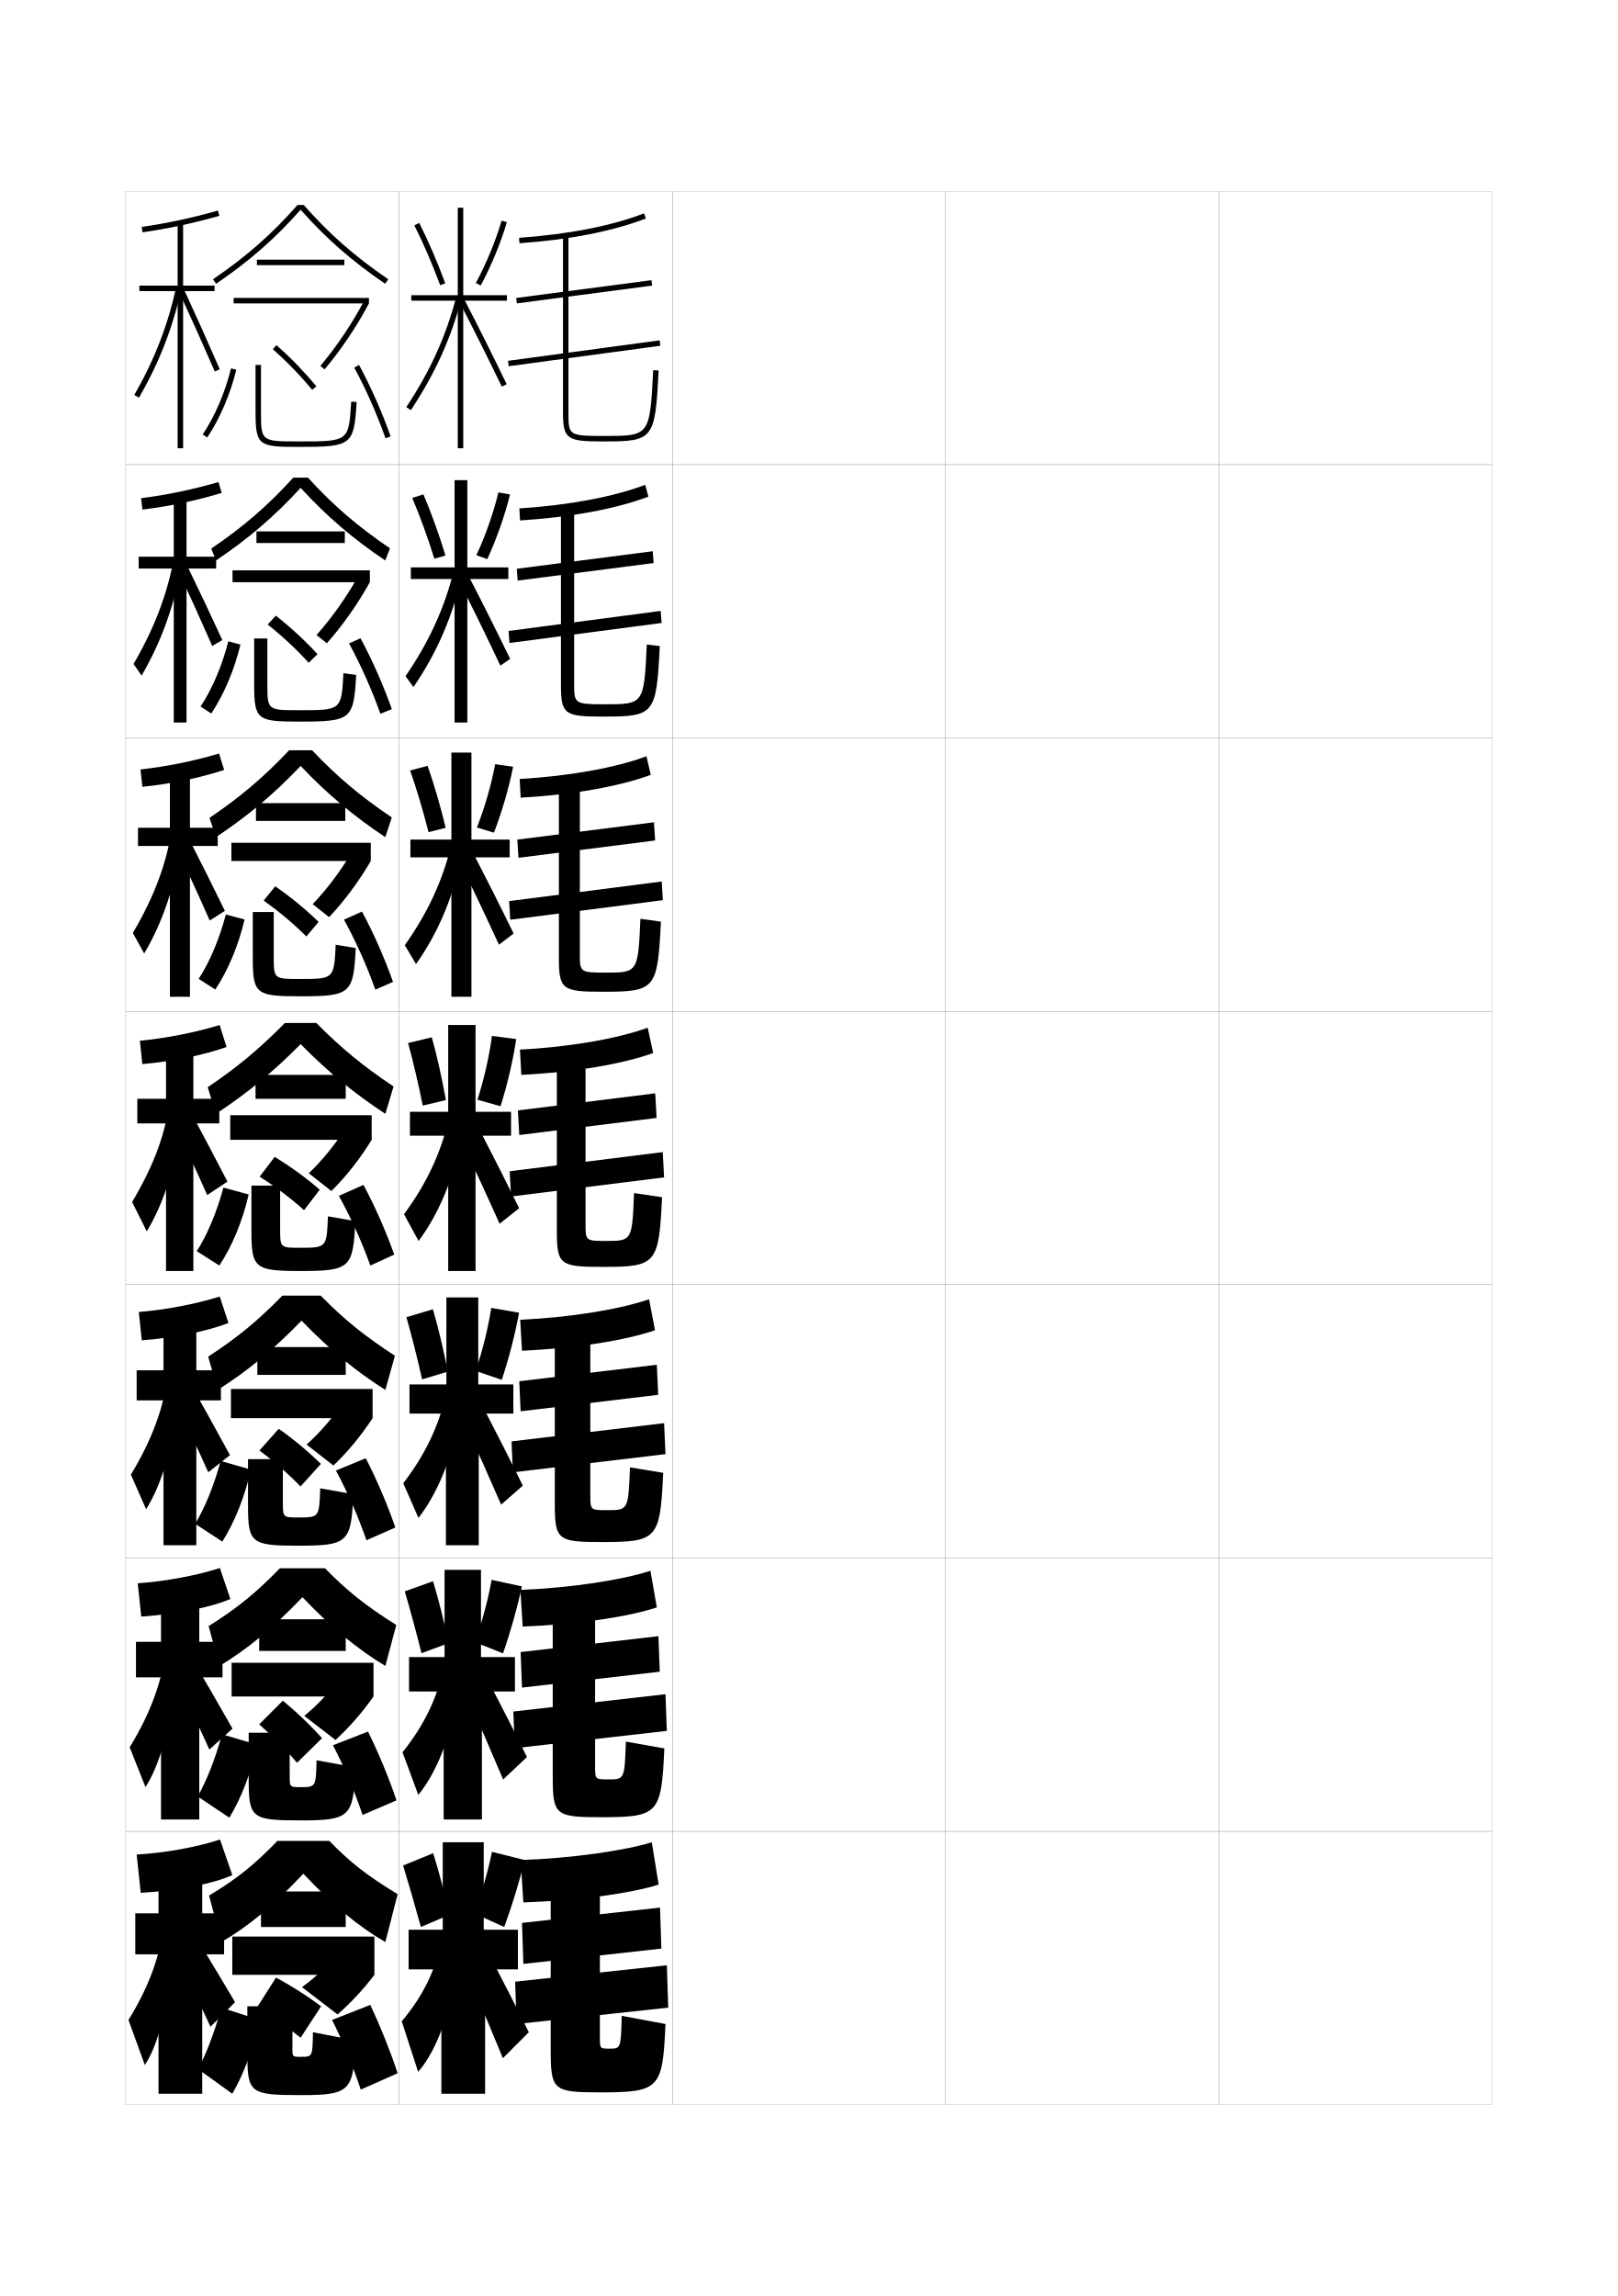
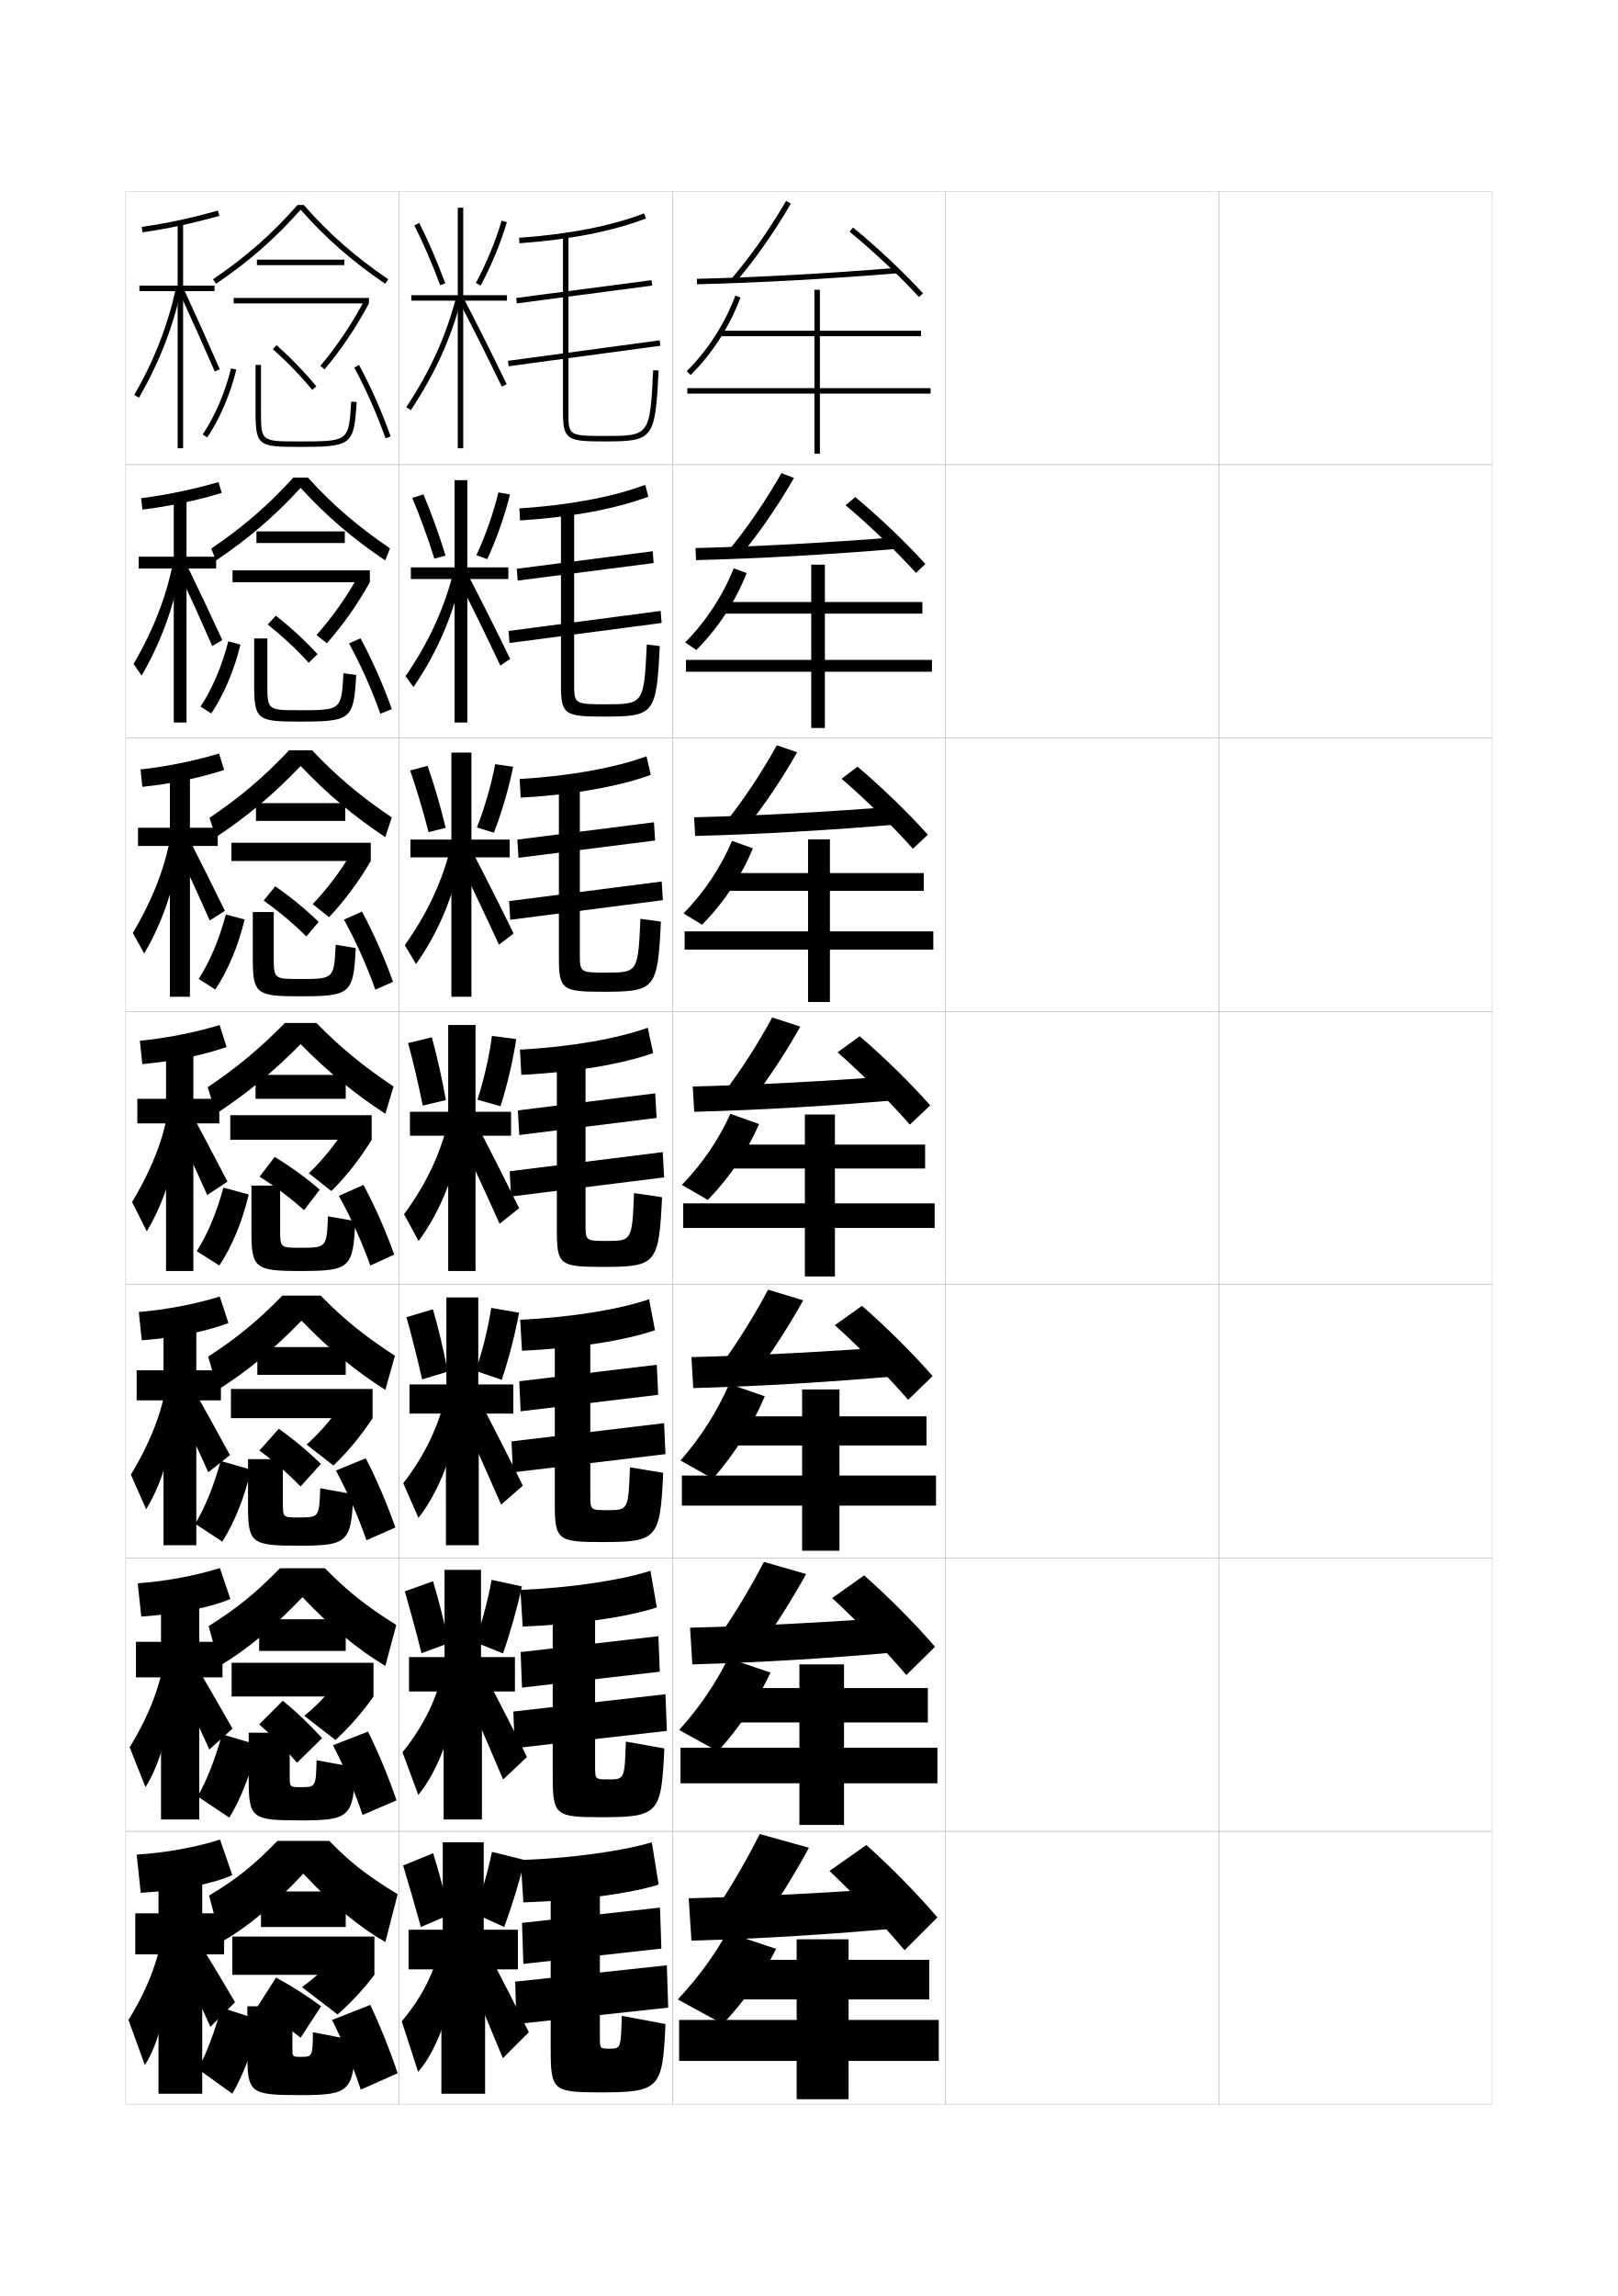
<svg xmlns="http://www.w3.org/2000/svg" version="1.1" id="glyphs" x="0px" y="0px" width="592px" height="840px" viewBox="0 0 592 840" enable-background="new 0 0 592 840" xml:space="preserve">
  <g>
    <rect x="46" y="70" fill="none" stroke="#999999" stroke-width="0.1" width="100" height="100" />
    <rect x="46" y="170" fill="none" stroke="#999999" stroke-width="0.1" width="100" height="100" />
    <rect x="46" y="270" fill="none" stroke="#999999" stroke-width="0.1" width="100" height="100" />
    <rect x="46" y="370" fill="none" stroke="#999999" stroke-width="0.1" width="100" height="100" />
    <rect x="46" y="470" fill="none" stroke="#999999" stroke-width="0.1" width="100" height="100" />
    <rect x="46" y="570" fill="none" stroke="#999999" stroke-width="0.1" width="100" height="100" />
    <rect x="46" y="670" fill="none" stroke="#999999" stroke-width="0.1" width="100" height="100" />
    <rect x="146" y="70" fill="none" stroke="#999999" stroke-width="0.1" width="100" height="100" />
    <rect x="146" y="170" fill="none" stroke="#999999" stroke-width="0.1" width="100" height="100" />
    <rect x="146" y="270" fill="none" stroke="#999999" stroke-width="0.1" width="100" height="100" />
    <rect x="146" y="370" fill="none" stroke="#999999" stroke-width="0.1" width="100" height="100" />
    <rect x="146" y="470" fill="none" stroke="#999999" stroke-width="0.1" width="100" height="100" />
    <rect x="146" y="570" fill="none" stroke="#999999" stroke-width="0.1" width="100" height="100" />
    <rect x="146" y="670" fill="none" stroke="#999999" stroke-width="0.1" width="100" height="100" />
    <rect x="246" y="70" fill="none" stroke="#999999" stroke-width="0.1" width="100" height="100" />
    <rect x="246" y="170" fill="none" stroke="#999999" stroke-width="0.1" width="100" height="100" />
    <rect x="246" y="270" fill="none" stroke="#999999" stroke-width="0.1" width="100" height="100" />
    <rect x="246" y="370" fill="none" stroke="#999999" stroke-width="0.1" width="100" height="100" />
    <rect x="246" y="470" fill="none" stroke="#999999" stroke-width="0.1" width="100" height="100" />
    <rect x="246" y="570" fill="none" stroke="#999999" stroke-width="0.1" width="100" height="100" />
    <rect x="246" y="670" fill="none" stroke="#999999" stroke-width="0.1" width="100" height="100" />
    <rect x="346" y="70" fill="none" stroke="#999999" stroke-width="0.1" width="100" height="100" />
    <rect x="346" y="170" fill="none" stroke="#999999" stroke-width="0.1" width="100" height="100" />
    <rect x="346" y="270" fill="none" stroke="#999999" stroke-width="0.1" width="100" height="100" />
    <rect x="346" y="370" fill="none" stroke="#999999" stroke-width="0.1" width="100" height="100" />
    <rect x="346" y="470" fill="none" stroke="#999999" stroke-width="0.1" width="100" height="100" />
    <rect x="346" y="570" fill="none" stroke="#999999" stroke-width="0.1" width="100" height="100" />
    <rect x="346" y="670" fill="none" stroke="#999999" stroke-width="0.1" width="100" height="100" />
    <rect x="446" y="70" fill="none" stroke="#999999" stroke-width="0.1" width="100" height="100" />
    <rect x="446" y="170" fill="none" stroke="#999999" stroke-width="0.1" width="100" height="100" />
    <rect x="446" y="270" fill="none" stroke="#999999" stroke-width="0.1" width="100" height="100" />
    <rect x="446" y="370" fill="none" stroke="#999999" stroke-width="0.1" width="100" height="100" />
    <rect x="446" y="470" fill="none" stroke="#999999" stroke-width="0.1" width="100" height="100" />
    <rect x="446" y="570" fill="none" stroke="#999999" stroke-width="0.1" width="100" height="100" />
    <rect x="446" y="670" fill="none" stroke="#999999" stroke-width="0.1" width="100" height="100" />
  </g>
  <g>
    <g>
      <path d="M189.929,87.003l0.143,1.994c18.427-1.316,33.999-4.366,46.286-9.063    l-0.715-1.867C223.54,82.693,208.159,85.7,189.929,87.003z" />
      <rect x="212.751" y="81.787" transform="matrix(-0.130404 -0.991461 0.991461 -0.130404 135.7857 332.5956)" width="1.999" height="49.925" />
      <rect x="212.75" y="101.248" transform="matrix(-0.1337624 -0.9910135 0.9910135 -0.1337624 114.2532 358.3679)" width="2" height="56.004" />
      <path d="M206,86v65c0,9.916,1.694,10.5,15,10.5c18.149,0,18.71-0.728,19.998-25.949    l-1.996-0.102C237.772,159.5,237.772,159.5,221,159.5c-13,0-13-0.319-13-8.5V86H206z" />
    </g>
    <g>
      <path d="M190.036,186.002l0.261,4.412c19.103-1.227,35.203-4.295,46.941-8.708    l-1.143-4.329C224.363,181.786,208.362,184.811,190.036,186.002z" />
      <polygon points="239.17,205.994 238.829,201.672 189.08,208.089 189.42,212.411   " />
      <polygon points="242.089,227.911 241.744,223.506 186.077,230.839 186.422,235.244   " />
      <path d="M236.667,235.799l4.748,0.568c-1.245,24.988-1.926,25.799-20.582,25.799    c-14.085,0-15.583-0.646-15.583-11.417v-64.417h4.833v63.583    c0,7.532,0.005,7.75,11.25,7.75C235.567,257.667,235.622,257.62,236.667,235.799z" />
    </g>
    <g>
      <path d="M190.143,285.001l0.381,6.832c19.779-1.138,36.406-4.225,47.595-8.354    l-1.572-6.789C225.188,280.879,208.567,283.923,190.143,285.001z" />
      <polygon points="239.71,307.497 239.29,300.836 189.29,307.169 189.71,313.831   " />
      <polygon points="242.544,329.33 242.122,322.503 186.289,329.669 186.711,336.497   " />
      <path d="M234.334,336.15l7.499,1.034c-1.203,24.754-2.002,25.65-21.166,25.65    C205.801,362.833,204.5,362.126,204.5,350.5v-63.833h7.667v62.167    c0,6.883,0.011,7,9.5,7C233.363,355.833,233.472,355.74,234.334,336.15z" />
    </g>
    <g>
      <path d="M190.25,384l0.5,9.25c20.455-1.048,37.61-4.153,48.25-8l-2-9.25    C226.012,379.972,208.771,383.034,190.25,384z" />
      <polygon points="240.25,409 239.75,400 189.5,406.25 190,415.25   " />
      <polygon points="243,430.75 242.5,421.5 186.5,428.5 187,437.75   " />
      <path d="M232,436.5l10.25,1.5c-1.16,24.521-2.079,25.5-21.75,25.5c-15.646,0-16.75-0.769-16.75-13.25V387    h10.5v60.75c0,6.234,0.016,6.25,7.75,6.25C231.158,454,231.322,453.86,232,436.5z" />
    </g>
    <g>
      <path d="M190.333,482.833l0.667,11.333c20.649-0.934,38.109-3.87,48.667-7.5    L237.5,475.333C226.854,479.001,208.951,481.979,190.333,482.833z" />
      <polygon points="240.833,510.3 240.333,499.3 190,505.333 190.5,516.333   " />
      <polygon points="243.5,532 243,520.667 187.166,527.333 187.667,538.666   " />
      <path d="M230.5,536.833l12.167,2c-1.116,24.262-2.087,25.334-22.5,25.334    c-16.188,0-17.167-0.766-17.167-14.167v-62.667h13V547c0,5.48,0.021,5.5,6.333,5.5    C229.824,552.5,229.943,552.396,230.5,536.833z" />
    </g>
    <g>
      <path d="M190.417,581.667L191.25,595.083c20.842-0.819,38.607-3.587,49.083-7L238,574.667    C227.697,578.029,209.132,580.926,190.417,581.667z" />
      <polygon points="241.417,611.6 240.917,598.6 190.5,604.417 191,617.417   " />
      <polygon points="244,633.25 243.5,619.833 187.833,626.167 188.333,639.583   " />
      <path d="M229,637.167l14.083,2.5c-1.072,24.003-2.094,25.166-23.25,25.166    c-16.729,0-17.583-0.761-17.583-15.083v-62.083h15.5V646.25c0,4.728,0.026,4.75,4.917,4.75    C228.49,651,228.564,650.931,229,637.167z" />
    </g>
    <g>
      <path d="M190.5,680.5l1,15.5c21.036-0.705,39.105-3.305,49.5-6.5l-2.5-15.5    C228.54,677.059,209.313,679.871,190.5,680.5z" />
      <polygon points="242,712.899 241.5,697.899 191,703.5 191.5,718.5   " />
      <polygon points="244.5,734.5 244,719 188.5,725 189,740.5   " />
      <path d="M227.5,737.5l16,3c-1.028,23.744-2.102,25-24,25c-17.271,0-18-0.758-18-16V688h18v57.5    c0,3.974,0.031,4,3.5,4C227.156,749.5,227.185,749.466,227.5,737.5z" />
    </g>
  </g>
  <g>
    <polygon points="187,406.75 174,406.75 174,375 164,375 164,406.75 150,406.75 150,415.5 164,415.5 164,465 174,465 174,415.5    187,415.5  " />
    <path d="M149.314,381.601c1.85,6.701,3.797,15.02,5.367,22.885l8.468-2.02   C161.721,394.428,159.903,386.338,158,379.5L149.314,381.601z" />
    <path d="M174.698,402.339l8.449,2.388c2.472-7.802,4.563-16.768,5.749-24.579L180,379   C179.051,386.331,177.073,395.019,174.698,402.339z" />
    <path d="M147.834,444.224l5.332,9.803c8.182-10.958,14.161-26.165,16.318-42.402   l-5.219-2.498C161.344,421.782,156.127,432.984,147.834,444.224z" />
    <path d="M168.556,416.729c4.993,10.648,9.697,20.806,14.244,30.988l7.15-5.686   c-4.763-9.745-9.595-19.297-14.506-28.762L168.556,416.729z" />
  </g>
  <g>
    <g>
      <polygon points="186.5,307.167 172.5,307.167 172.5,275.333 165.166,275.333 165.166,307.167     150.167,307.167 150.167,313.667 165.166,313.667 165.166,364.667 172.5,364.667     172.5,313.667 186.5,313.667   " />
      <path d="M150.079,281.884c2.301,6.573,4.718,14.71,6.729,22.555l6.27-1.578    c-1.925-7.983-4.267-15.993-6.615-22.679L150.079,281.884z" />
      <path d="M174.505,302.734l6.22,1.907c2.951-7.628,5.509-16.422,7.025-24.117    l-6.571-0.952C179.833,286.904,177.37,295.467,174.505,302.734z" />
      <path d="M148.111,345.797l4.11,6.904c8.431-11.787,14.391-26.3,17.091-42.036    l-4.125-1.832C161.997,322.109,156.574,333.888,148.111,345.797z" />
      <path d="M167.907,314.639c5.059,10.447,9.98,20.789,14.659,30.984l5.367-4.08    c-4.825-9.91-9.834-19.854-14.841-29.516L167.907,314.639z" />
    </g>
    <g>
      <polygon points="186,207.583 171,207.583 171,175.667 166.333,175.667 166.333,207.583     150.333,207.583 150.333,211.833 166.333,211.833 166.333,264.333 171,264.333     171,211.833 186,211.833   " />
      <path d="M150.844,182.168c2.752,6.445,5.64,14.401,8.092,22.226l4.072-1.137    c-2.421-7.928-5.287-15.858-8.08-22.392L150.844,182.168z" />
      <path d="M174.312,203.13l3.991,1.427c3.43-7.454,6.455-16.078,8.303-23.655    l-4.246-0.756C180.616,187.478,177.667,195.916,174.312,203.13z" />
      <path d="M148.389,247.372l2.888,4.006c8.68-12.616,14.621-26.435,17.863-41.671    l-3.031-1.165C162.65,222.437,157.021,234.791,148.389,247.372z" />
      <path d="M168.009,212.549c5.125,10.244,10.263,20.771,15.074,30.98l3.584-2.475    c-4.888-10.075-10.075-20.411-15.177-30.27L168.009,212.549z" />
    </g>
    <g>
      <polygon points="185.5,108 169.5,108 169.5,76 167.5,76 167.5,108 150.5,108 150.5,110 167.5,110 167.5,164 169.5,164 169.5,110     185.5,110   " />
      <path d="M151.608,82.452c3.204,6.316,6.562,14.092,9.454,21.896l1.875-0.695    c-2.918-7.873-6.308-15.724-9.546-22.104L151.608,82.452z" />
      <path d="M174.119,103.526l1.762,0.947c3.909-7.28,7.4-15.733,9.579-23.193    l-1.92-0.561C181.398,88.052,177.965,96.364,174.119,103.526z" />
      <path d="M148.667,148.946l1.666,1.107c8.929-13.444,14.851-26.569,18.636-41.305    l-1.938-0.498C163.304,122.764,157.469,135.694,148.667,148.946z" />
      <path d="M168.111,110.459c5.19,10.042,10.546,20.753,15.488,30.976l1.801-0.869    c-4.95-10.24-10.314-20.968-15.512-31.024L168.111,110.459z" />
    </g>
  </g>
  <g>
    <polygon points="187.833,506.5 175,506.5 175,474.667 163.333,474.667 163.333,506.5    149.833,506.5 149.833,517.167 163.167,517.167 163.167,565.333 175.167,565.333    175.167,517.167 187.833,517.167  " />
    <path d="M148.709,481.9c1.895,6.638,4.003,14.972,5.745,22.756l9.395-2.846   c-1.556-8.003-3.466-16.016-5.433-22.811L148.709,481.9z" />
    <path d="M174.048,501.559l9.549,3.259c2.596-7.774,4.9-16.733,6.333-24.553   L179.75,478.5C178.652,485.737,176.501,494.381,174.048,501.559z" />
    <path d="M147.556,542.648l5.555,12.702c7.932-10.129,13.931-26.03,15.546-42.768   l-5.313-3.166C160.69,521.454,155.679,532.081,147.556,542.648z" />
    <path d="M169.537,519.486c4.927,10.851,9.415,20.823,13.83,30.992l7.933-6.957   c-4.7-9.58-9.355-18.74-14.17-28.008L169.537,519.486z" />
  </g>
  <g>
    <polygon points="188.417,606.25 176,606.25 176,574.334 162.667,574.334 162.667,606.25 149.667,606.25    149.667,618.834 162.333,618.834 162.333,665.666 176.333,665.666 176.333,618.834    188.417,618.834  " />
    <path d="M148.104,582.2c1.94,6.575,4.21,14.925,6.123,22.628l9.948-3.673   c-1.684-7.967-3.687-15.903-5.717-22.655L148.104,582.2z" />
    <path d="M173.774,600.779l10.274,4.129c2.72-7.747,5.236-16.699,6.917-24.525   L179.875,578C178.629,585.144,176.305,593.742,173.774,600.779z" />
    <path d="M147.278,641.074l5.777,15.602c7.683-9.301,13.701-25.896,14.773-43.135   l-5.406-3.832C160.037,621.127,155.231,631.178,147.278,641.074z" />
    <path d="M170.685,620.043c4.861,11.053,9.132,20.84,13.415,30.996l8.717-8.229   c-4.639-9.416-9.115-18.184-13.835-27.254L170.685,620.043z" />
  </g>
  <g>
    <polygon points="189.5,706 177,706 177,674 162,674 162,706 149.5,706 149.5,720.5 161.5,720.5 161.5,766 177.5,766 177.5,720.5    189.5,720.5  " />
    <path d="M147.5,682.5c1.985,6.513,4.417,14.877,6.5,22.5l10.5-4.5c-1.812-7.931-3.906-15.791-6-22.5   L147.5,682.5z" />
    <path d="M173.5,700l11,5c2.844-7.721,5.572-16.666,7.5-24.5l-12-3   C178.605,684.55,176.108,693.104,173.5,700z" />
    <path d="M161.5,710c-2.116,10.8-6.716,20.274-14.5,29.5l6,18.5   c7.434-8.473,13.471-25.761,14-43.5L161.5,710z" />
    <path d="M171,722c4.795,11.255,8.849,20.858,13,31l9.5-9.5c-4.576-9.251-8.875-17.627-13.5-26.5   L171,722z" />
  </g>
  <g>
    <g>
      <path d="M51.859,83.01l0.281,1.98c9.268-1.313,18.207-3.229,28.131-6.027    l-0.543-1.926C69.893,79.812,61.037,81.709,51.859,83.01z" />
      <polygon points="78.5,104.5 67,104.5 67,81.5 65,81.5 65,104.5 51,104.5 51,106.5 65,106.5 65,164 67,164 67,106.5 78.5,106.5       " />
      <path d="M49.133,144.502l1.734,0.996c7.52-13.104,12.48-25.905,15.609-40.285    l-1.953-0.426C61.438,118.961,56.547,131.581,49.133,144.502z" />
      <path d="M65.592,106.919c4.562,9.889,9.055,19.91,12.99,28.979l1.836-0.797    c-3.942-9.083-8.441-19.118-13.01-29.021L65.592,106.919z" />
    </g>
    <g>
      <path d="M81.146,180.323l-1.205-3.958c-9.582,2.766-18.91,4.71-28.308,5.894    l0.487,4.171C62.296,185.189,71.819,183.146,81.146,180.323z" />
      <polygon points="79.083,203.667 68.25,203.667 68.25,181.833 63.583,181.833     63.583,203.667 50.75,203.667 50.75,208 63.583,208 63.583,264.333 68.25,264.333     68.25,208 79.083,208   " />
      <path d="M48.867,242.918l2.945,4.247c7.075-12.149,11.829-25.077,14.758-40.905    l-2.878-2.354C61.258,217.251,56.544,229.726,48.867,242.918z" />
      <path d="M64.749,207.847c4.583,9.795,8.986,19.518,12.909,28.484l3.696-2.164    c-4.045-8.795-8.653-18.532-13.507-28.515L64.749,207.847z" />
    </g>
    <g>
      <path d="M82.021,281.684l-1.868-5.992c-9.328,2.757-19.129,4.748-28.747,5.815    l0.692,6.361C63.185,286.703,73.292,284.531,82.021,281.684z" />
      <polygon points="79.667,302.833 69.5,302.833 69.5,282.167 62.167,282.167 62.167,302.833     50.5,302.833 50.5,309.5 62.167,309.5 62.167,364.667 69.5,364.667 69.5,309.5 79.667,309.5   " />
      <path d="M48.603,341.334l4.156,7.498c6.631-11.194,11.178-24.249,13.906-41.523    l-3.803-4.284C61.078,315.542,56.543,327.871,48.603,341.334z" />
      <path d="M63.907,308.775c4.603,9.703,8.917,19.126,12.828,27.99l5.557-3.531    c-4.148-8.509-8.866-17.945-14.004-28.011L63.907,308.775z" />
    </g>
    <g>
      <path d="M82.895,383.044l-2.529-8.025c-9.074,2.749-19.348,4.786-29.186,5.736    l0.898,8.553C64.072,388.217,74.764,385.916,82.895,383.044z" />
      <polygon points="80.25,402 70.75,402 70.75,382.5 60.75,382.5 60.75,402 50.25,402 50.25,411 60.75,411 60.75,465 70.75,465     70.75,411 80.25,411   " />
      <path d="M48.337,439.751l5.367,10.748c6.188-10.239,10.526-23.421,13.055-42.143    l-4.728-6.213C60.898,413.832,56.541,426.016,48.337,439.751z" />
      <path d="M63.064,409.704c4.623,9.609,8.849,18.733,12.747,27.495l7.418-4.898    c-4.252-8.222-9.079-17.359-14.502-27.506L63.064,409.704z" />
    </g>
  </g>
  <g>
    <path d="M83.596,484.029l-3.187-9.684c-8.82,2.74-19.566,4.824-29.624,5.657   l1.099,10.368C64.788,489.355,76.062,486.926,83.596,484.029z" />
    <polygon points="80.833,501.333 71.833,501.333 71.833,482.833 59.833,482.833    59.833,501.333 50,501.333 50,512.333 59.833,512.333 59.833,565.333 71.833,565.333    71.833,512.333 80.833,512.333  " />
    <path d="M47.891,539.5l5.578,12.666c5.744-9.285,9.875-22.594,12.203-42.762l-4.319-6.809   C60.181,514.271,55.861,526.324,47.891,539.5z" />
    <path d="M63.043,510.636c4.707,9.565,9.052,18.817,13.165,27.997l7.945-6.266   c-4.583-8.458-9.728-17.725-15.501-28.004L63.043,510.636z" />
  </g>
  <g>
    <path d="M84.298,585.015l-3.843-11.342c-8.566,2.732-19.785,4.863-30.062,5.579   l1.299,12.184C65.503,590.494,77.362,587.937,84.298,585.015z" />
    <polygon points="81.417,600.667 72.917,600.667 72.917,583.167 58.917,583.167    58.917,600.667 49.75,600.667 49.75,613.667 58.917,613.667 58.917,665.667    72.917,665.667 72.917,613.667 81.417,613.667  " />
    <path d="M47.446,639.25l5.789,14.583c5.3-8.329,9.225-21.766,11.352-43.381   l-3.91-7.404C59.463,614.713,55.183,626.635,47.446,639.25z" />
    <path d="M63.021,611.568c4.791,9.521,9.256,18.899,13.583,28.498l8.473-7.633   c-4.914-8.694-10.376-18.09-16.501-28.502L63.021,611.568z" />
  </g>
  <g>
    <path d="M85,686l-4.5-13c-8.312,2.724-20.004,4.901-30.5,5.5l1.5,14   C66.219,691.632,78.662,688.946,85,686z" />
    <polygon points="82,700 74,700 74,683.5 58,683.5 58,700 49.5,700 49.5,715 58,715 58,766 74,766 74,715 82,715  " />
    <path d="M60,703.5c-1.255,11.653-5.496,23.443-13,35.5l6,16.5c4.856-7.375,8.574-20.938,10.5-44L60,703.5   z" />
    <path d="M63,712.5c4.875,9.479,9.459,18.983,14,29l9-9c-5.244-8.931-11.024-18.454-17.5-29L63,712.5z" />
  </g>
  <g>
    <path d="M111.157,75h-2.314C99.634,85.52,90.079,93.921,77.938,102.173l1.125,1.654   C91.197,95.579,100.782,87.186,110,76.719c9.148,10.387,18.732,18.78,30.937,27.107   l1.127-1.652C129.85,93.84,120.296,85.438,111.157,75z" />
    <rect x="94" y="95" width="32" height="2" />
    <rect x="85.5" y="109" width="49.5" height="2" />
    <path d="M118.767,135.143l-1.533-1.285c6.008-7.166,11.541-15.394,16.001-23.795L135,111   C130.476,119.523,124.862,127.87,118.767,135.143z" />
    <path d="M75.83,160.058l-1.66-1.115c4.465-6.649,8.24-15.462,10.358-24.179   l1.943,0.473C84.301,144.173,80.422,153.22,75.83,160.058z" />
    <path d="M95.5,150.5c0,11,0,11,14,11c18.113,0,18.113,0,19.002-14.561l1.996,0.121   C129.533,162.886,128.748,163.5,109.5,163.5c-14.872,0-16-0.302-16-13v-17h2V150.5z" />
    <path d="M114.229,142.636c-4.286-5.2-9.129-10.209-14.393-14.889l1.328-1.494   c5.342,4.747,10.256,9.831,14.607,15.111L114.229,142.636z" />
    <path d="M141.058,160.335c-3.172-8.935-7.127-17.876-11.438-25.859l1.76-0.951   c4.359,8.072,8.357,17.112,11.562,26.141L141.058,160.335z" />
  </g>
  <g>
    <g>
      <path d="M112.688,174.75h-5.376c-9.251,10.179-18.389,18.074-30.02,25.948l1.75,4.353    C90.884,197.094,100.492,188.863,110,178.479    c9.444,10.327,19.057,18.549,30.957,26.572l1.752-4.435    C130.868,192.583,121.759,184.739,112.688,174.75z" />
      <rect x="93.833" y="194.416" width="32.333" height="4.25" />
      <rect x="85.083" y="208.667" width="50.25" height="4.333" />
      <path d="M119.594,235.345l-3.772-3.023c5.611-6.326,10.84-13.681,15.083-21.28    L135.333,213C130.916,220.97,125.454,228.723,119.594,235.345z" />
      <path d="M73.382,258.502c4.239-6.408,7.885-14.921,10.155-23.869l4.443,1.19    c-2.236,9.337-6.094,18.358-10.678,25.214L73.382,258.502z" />
      <path d="M130.332,246.957C129.435,263.256,128.529,264,109.583,264    C94.221,264,93,263.445,93,250.583v-17h4.833v16.583c0,9.665,0.003,9.667,11.75,9.667    c15.327,0,15.332-0.005,16.085-13.54L130.332,246.957z" />
      <path d="M116.181,239.326l-3.228,3.153c-4.463-4.908-9.505-9.629-15.012-14.009    l3.001-3.218C106.538,229.663,111.64,234.385,116.181,239.326z" />
      <path d="M127.717,235.387l4.202-1.871c4.378,8.135,8.298,17.054,11.458,25.927    l-4.202,1.683C136.046,252.319,132.102,243.45,127.717,235.387z" />
    </g>
    <g>
      <path d="M114.219,274.5h-8.438c-9.293,9.839-18.014,17.228-29.135,24.724l2.375,7.051    C90.57,298.609,100.203,290.541,110,280.239    c9.741,10.267,19.381,18.317,30.979,26.036l2.376-7.218    C131.887,291.327,123.223,284.041,114.219,274.5z" />
      <rect x="93.667" y="293.833" width="32.667" height="6.5" />
      <rect x="84.667" y="308.333" width="51" height="6.667" />
      <path d="M120.422,335.547l-6.011-4.762c5.215-5.486,10.139-11.967,14.167-18.765    L135.667,315C131.356,322.416,126.046,329.576,120.422,335.547z" />
      <path d="M72.691,358.126c4.012-6.165,7.53-14.379,9.952-23.56l6.847,1.846    c-2.302,9.737-6.139,18.732-10.714,25.607L72.691,358.126z" />
      <path d="M130.166,346.854C129.336,363.626,128.31,364.5,109.667,364.5    C93.813,364.5,92.5,363.693,92.5,350.667v-17h7.667v16.167c0,8.328,0.007,8.333,9.5,8.333    c12.54,0,12.549-0.01,13.167-12.52L130.166,346.854z" />
      <path d="M116.59,337.288l-4.489,5.326c-4.64-4.615-9.882-9.049-15.631-13.129    l4.25-5.234C106.571,328.326,111.86,332.687,116.59,337.288z" />
      <path d="M125.858,336.443l6.602-2.936c4.397,8.198,8.239,16.995,11.354,25.714    l-6.476,2.842C134.25,353.382,130.316,344.586,125.858,336.443z" />
    </g>
    <g>
      <path d="M110,382c10.038,10.206,19.706,18.085,31,25.5l3-10    c-11.094-7.429-19.313-14.158-28.25-23.25h-11.5c-9.336,9.499-17.64,16.382-28.25,23.5l3,9.75    C90.257,400.124,99.913,392.219,110,382z" />
      <rect x="93.5" y="393.25" width="33" height="8.75" />
      <rect x="84.25" y="408" width="51.75" height="9" />
      <path d="M136,417c-4.203,6.862-9.361,13.43-14.75,18.75l-8.25-6.5    c4.818-4.646,9.438-10.254,13.25-16.25L136,417z" />
      <path d="M72,457.75l8.25,5.25c4.566-6.893,8.383-15.862,10.75-26l-9.25-2.5    C79.176,443.912,75.786,451.827,72,457.75z" />
      <path d="M130,446.75L120,445c-0.482,11.484-0.497,11.5-10.25,11.5c-7.239,0-7.25-0.008-7.25-7v-15.75H92v17    c0,13.19,1.406,14.25,17.75,14.25C128.091,465,129.237,463.997,130,446.75z" />
      <path d="M117,435.25c-4.919-4.262-10.396-8.261-16.5-12L95,430.5    c5.991,3.781,11.434,7.928,16.25,12.25L117,435.25z" />
      <path d="M124,437.5c4.531,8.222,8.454,16.945,11.5,25.5l8.75-4    c-3.07-8.563-6.833-17.239-11.25-25.5L124,437.5z" />
    </g>
  </g>
  <g>
    <path d="M117.333,474c8.433,8.616,15.964,14.732,27.167,22l-3.5,12.5   c-10.764-6.802-20.29-14.602-30.667-25.333   C99.924,493.906,90.406,501.725,79.667,508.5l-3.5-12.167   C86.619,489.559,94.269,483.273,103.333,474H117.333z" />
    <rect x="94.167" y="492.833" width="32.333" height="10.167" />
    <rect x="84.5" y="508.166" width="51.833" height="10.668" />
    <path d="M136.333,518.834C132.222,525.133,127.208,531.221,122,536.166L112.167,528.5   c4.522-4.035,8.738-8.806,12.333-14L136.333,518.834z" />
    <path d="M71.417,557.5l9.916,6.5c4.398-6.914,8.089-15.896,10.5-26.334L80.75,534.5   C78.153,543.914,74.958,551.604,71.417,557.5z" />
    <path d="M129.25,546.666L117.167,544.5c-0.363,10.648-0.386,10.666-8.083,10.666   c-5.57,0-5.583-0.01-5.583-5.649v-15.684H90.75v17.001   C90.75,564.559,91.957,565.5,109.083,565.5C127.32,565.5,128.574,564.389,129.25,546.666z" />
    <path d="M117.418,535.578c-4.656-4.57-9.855-8.912-15.419-12.849l-7.081,7.956   c5.434,4,10.524,8.479,15.053,13.144L117.418,535.578z" />
    <path d="M122.917,538c4.408,8.246,8.22,16.996,11.167,25.5l10.583-4.666   c-2.968-8.484-6.597-17.066-10.833-25.334L122.917,538z" />
  </g>
  <g>
    <path d="M118.917,573.75C126.847,581.891,133.688,587.395,145,594.5l-4,15   c-10.233-6.188-19.618-13.91-30.333-25.166   C99.935,595.594,90.555,603.324,80.333,609.5l-4-14.584   C86.628,588.484,93.624,582.797,102.417,573.75H118.917z" />
    <rect x="94.833" y="592.416" width="31.667" height="11.584" />
    <rect x="84.75" y="608.333" width="51.917" height="12.334" />
    <path d="M136.667,620.667c-4.02,5.735-8.89,11.344-13.917,15.916L111.333,627.75   c4.226-3.426,8.038-7.357,11.417-11.75L136.667,620.667z" />
    <path d="M72.333,657.25L83.917,665c4.229-6.936,7.795-15.931,10.25-26.667L81.25,634.5   C78.631,643.917,75.629,651.382,72.333,657.25z" />
    <path d="M130,646.583L115.833,644c-0.243,9.813-0.275,9.833-5.917,9.833   c-3.9,0-3.917-0.012-3.917-4.3v-15.617H91v17.001C91,665.176,92.007,666,109.917,666   C128.05,666,129.411,664.78,130,646.583z" />
    <path d="M117.836,635.907c-4.393-4.88-9.314-9.564-14.339-13.698l-8.662,8.662   c4.876,4.22,9.615,9.028,13.856,14.037L117.836,635.907z" />
    <path d="M121.833,638.5c4.284,8.271,7.986,17.047,10.834,25.5l12.416-5.333   c-2.865-8.405-6.361-16.894-10.416-25.167L121.833,638.5z" />
  </g>
  <g>
    <path d="M120.5,673.5c7.427,7.665,13.579,12.556,25,19.5l-4.5,17.5   c-9.703-5.575-18.945-13.218-30-25c-11.055,11.782-20.297,19.425-30,25l-4.5-17   c10.137-6.089,16.479-11.179,25-20H120.5z" />
    <rect x="95.5" y="692" width="31" height="13" />
    <rect x="85" y="708.5" width="52" height="14" />
    <path d="M137,722.5l-16-5c-3.163,3.592-6.571,6.685-10.5,9.5l13,10   C128.347,732.801,133.072,727.673,137,722.5z" />
    <path d="M72.5,757l12.5,9c4.06-6.957,7.502-15.965,10-27l-14-4.5   C78.358,743.92,75.551,751.159,72.5,757z" />
    <path d="M130,746.5l-15.5-3c-0.122,8.98-0.164,9-4.5,9c-2.979,0-3-0.019-3-2.95V734H90.5v17   c0,14.794,0.808,15.5,19.5,15.5C128.029,766.5,129.497,765.172,130,746.5z" />
    <path d="M117.5,734c-5.301-3.935-11.052-7.573-16.5-10.5l-7,11c5.307,3.072,10.839,6.867,16,11   L117.5,734z" />
    <path d="M121.5,739c4.159,8.296,7.751,17.097,10.5,25.5l13.5-6c-2.764-8.325-6.126-16.72-10-25   L121.5,739z" />
  </g>
+   <g>
+     <g>
+       <path d="M267.74,101.85l1.52,1.301c7.015-8.187,14.155-18.361,20.105-28.649    l-1.73-1.002C281.743,83.685,274.678,93.753,267.74,101.85z" />
+       <path d="M254.978,102l0.045,2c21.206-0.478,47.835-1.937,73.06-4.003l-0.164-1.994    C302.732,100.067,276.146,101.524,254.978,102z" />
+       <path d="M310.867,84.774c8.494,6.932,18.463,16.312,25.395,23.9l1.477-1.35    c-6.992-7.652-17.043-17.112-25.605-24.1L310.867,84.774z" />
+     </g>
+     <g>
+       <path d="M271.102,203.071c6.758-8.125,13.622-18.088,19.421-28.208l-4.578-1.78    c-5.677,10.005-12.453,19.934-19.078,27.959L271.102,203.071z" />
+       <path d="M254.48,200.5l0.205,4.416c21.924-0.515,48.527-2.005,74.299-4.169    l-0.637-4.245C302.823,198.555,276.326,199.994,254.48,200.5z" />
+       <path d="M309.403,184.847c8.573,7.18,18.683,16.905,25.745,24.75l3.467-3.244    c-6.985-7.745-17.082-17.384-25.672-24.499L309.403,184.847z" />
+     </g>
+     <g>
+       <path d="M272.944,302.992c6.5-8.065,13.088-17.816,18.737-27.768l-7.425-2.559    c-5.463,9.824-11.949,19.613-18.263,27.567L272.944,302.992z" />
+       <path d="M253.984,299l0.364,6.833c22.642-0.552,49.221-2.073,75.539-4.335    l-1.109-6.496C302.915,297.042,276.505,298.465,253.984,299z" />
+       <path d="M307.94,284.919c8.652,7.428,18.901,17.498,26.096,25.601l5.456-5.137    c-6.978-7.838-17.121-17.655-25.737-24.898L307.94,284.919z" />
+     </g>
+     <g>
+       <path d="M274.786,402.913c6.243-8.004,12.556-17.543,18.053-27.326L282.566,372.25    c-5.248,9.643-11.445,19.292-17.446,27.175L274.786,402.913z" />
+       <path d="M253.488,397.5l0.523,9.25c23.359-0.59,49.914-2.142,76.779-4.502l-1.582-8.746    C303.006,395.529,276.685,396.935,253.488,397.5z" />
+       <path d="M306.477,384.991c8.731,7.676,19.121,18.09,26.447,26.451l7.445-7.03    c-6.971-7.932-17.161-17.928-25.803-25.299L306.477,384.991z" />
+     </g>
+     <g>
+       <path d="M276.524,502.608c5.986-7.943,12.022-17.27,17.369-26.884l-12.849-3.892    c-5.034,9.462-10.942,18.972-16.631,26.783L276.524,502.608z" />
+       <path d="M252.992,496.5l0.682,11.333c24.078-0.627,50.608-2.21,78.019-4.668    l-2.055-10.664C303.097,494.516,276.864,495.904,252.992,496.5z" />
+       <path d="M305.484,484.827c8.811,7.924,19.34,18.683,26.798,27.301l8.964-8.687    c-6.963-8.025-17.201-18.2-25.869-25.699L305.484,484.827z" />
+     </g>
+     <g>
+       <path d="M278.262,602.305c5.729-7.883,11.489-16.996,16.685-26.442l-15.424-4.446    c-4.821,9.282-10.439,18.652-15.815,26.393L278.262,602.305z" />
+       <path d="M252.496,595.5l0.841,13.416c24.796-0.664,51.302-2.277,79.261-4.833    L330.07,591.5C303.188,593.504,277.043,594.875,252.496,595.5z" />
+       <path d="M304.492,584.664c8.89,8.171,19.56,19.273,27.148,28.15l10.482-10.344    c-6.955-8.118-17.24-18.473-25.934-26.1L304.492,584.664z" />
+     </g>
+     <g>
+       <path d="M280,702c5.472-7.821,10.955-16.722,16-26l-18-5c-4.607,9.101-9.936,18.331-15,26    L280,702z" />
+       <path d="M330.5,690.5c-27.221,1.99-53.277,3.345-78.5,4l1,15.5    c25.514-0.702,51.995-2.347,80.5-5L330.5,690.5z" />
+       <path d="M317,675l-13.5,9.5c8.969,8.419,19.778,19.866,27.5,29l12-12    C336.052,693.289,325.721,682.755,317,675z" />
+     </g>
+   </g>
+   <g>
+     <g>
+       <path d="M264.5,740.5l-16.5-9c7.485-7.987,13.4-16.125,18-24.5l18,6    C279.213,722.442,272.711,731.689,264.5,740.5z" />
+       <polygon points="310.5,739 310.5,731.5 340,731.5 340,717 310.5,717 310.5,709.5 291.5,709.5 291.5,717 269,717 269,731.5     291.5,731.5 291.5,739 248.5,739 248.5,754 291.5,754 291.5,768 310.5,768 310.5,754 343.5,754 343.5,739   " />
+     </g>
+     <g>
+       <path d="M262.667,640.75L248.5,632.917c7.511-8.306,13.447-17.123,17.917-26.251l15.5,5.25    C277.265,622.006,270.835,631.707,262.667,640.75z" />
+       <polygon points="308.833,639.417 308.833,630.167 339.5,630.167 339.5,617.584 308.833,617.584     308.833,608.916 292.5,608.916 292.5,617.584 268.083,617.584 268.083,630.167     292.5,630.167 292.5,639.417 249,639.417 249,652.417 292.5,652.417 292.5,667.666     308.833,667.666 308.833,652.417 343,652.417 343,639.417   " />
+     </g>
+     <g>
+       <path d="M260.833,541L249,534.334c7.537-8.623,13.494-18.121,17.833-28.001l13,4.5    C275.317,521.569,268.96,531.725,260.833,541z" />
+       <polygon points="307.166,539.834 307.166,528.834 339,528.834 339,518.167 307.166,518.167     307.166,508.333 293.5,508.333 293.5,518.167 267.167,518.167 267.167,528.834     293.5,528.834 293.5,539.834 249.5,539.834 249.5,550.834 293.5,550.834 293.5,567.333     307.166,567.333 307.166,550.834 342.5,550.834 342.5,539.834   " />
+     </g>
+   </g>
+   <g>
+     <g>
+       <path d="M252.704,137.21l-1.408-1.42c7.64-7.585,13.949-17.401,17.768-27.64    l1.873,0.699C266.964,119.505,260.659,129.312,252.704,137.21z" />
+       <polygon points="340.5,142 300,142 300,123 337,123 337,121 300,121 300,106 298,106 298,121 263.5,121 263.5,123 298,123     298,142 251.5,142 251.5,144 298,144 298,166 300,166 300,144 340.5,144   " />
+     </g>
+     <g>
+       <path d="M254.802,237.807l-4.105-2.78c7.613-7.652,13.813-17.165,17.761-27.093    l4.749,1.716C269.099,220.103,262.801,229.756,254.802,237.807z" />
+       <polygon points="301.833,241.417 301.833,224.5 337.5,224.5 337.5,220.25 301.833,220.25     301.833,206.583 296.833,206.583 296.833,220.25 264.416,220.25 264.416,224.5 296.833,224.5     296.833,241.417 251,241.417 251,245.75 296.833,245.75 296.833,266.333     301.833,266.333 301.833,245.75 341,245.75 341,241.417   " />
+     </g>
+     <g>
+       <path d="M256.901,338.32l-6.803-4.14c7.588-7.719,13.677-16.93,17.756-26.547    l7.624,2.733C271.234,320.618,264.942,330.117,256.901,338.32z" />
+       <polygon points="303.666,340.75 303.666,325.917 338,325.917 338,319.417 303.666,319.417     303.666,307.083 295.667,307.083 295.667,319.417 265.333,319.417 265.333,325.917     295.667,325.917 295.667,340.75 250.5,340.75 250.5,347.417 295.667,347.417     295.667,366.583 303.666,366.583 303.666,347.417 341.5,347.417 341.5,340.75   " />
+     </g>
+     <g>
+       <path d="M259,439l-9.5-5.5c7.562-7.785,13.541-16.693,17.75-26l10.5,3.75    C273.369,421.299,267.084,430.645,259,439z" />
+       <polygon points="305.5,440.25 305.5,427.5 338.5,427.5 338.5,418.75 305.5,418.75 305.5,407.75 294.5,407.75 294.5,418.75     266.25,418.75 266.25,427.5 294.5,427.5 294.5,440.25 250,440.25 250,449.25 294.5,449.25 294.5,467 305.5,467 305.5,449.25     342,449.25 342,440.25   " />
+     </g>
+   </g>
</svg>
